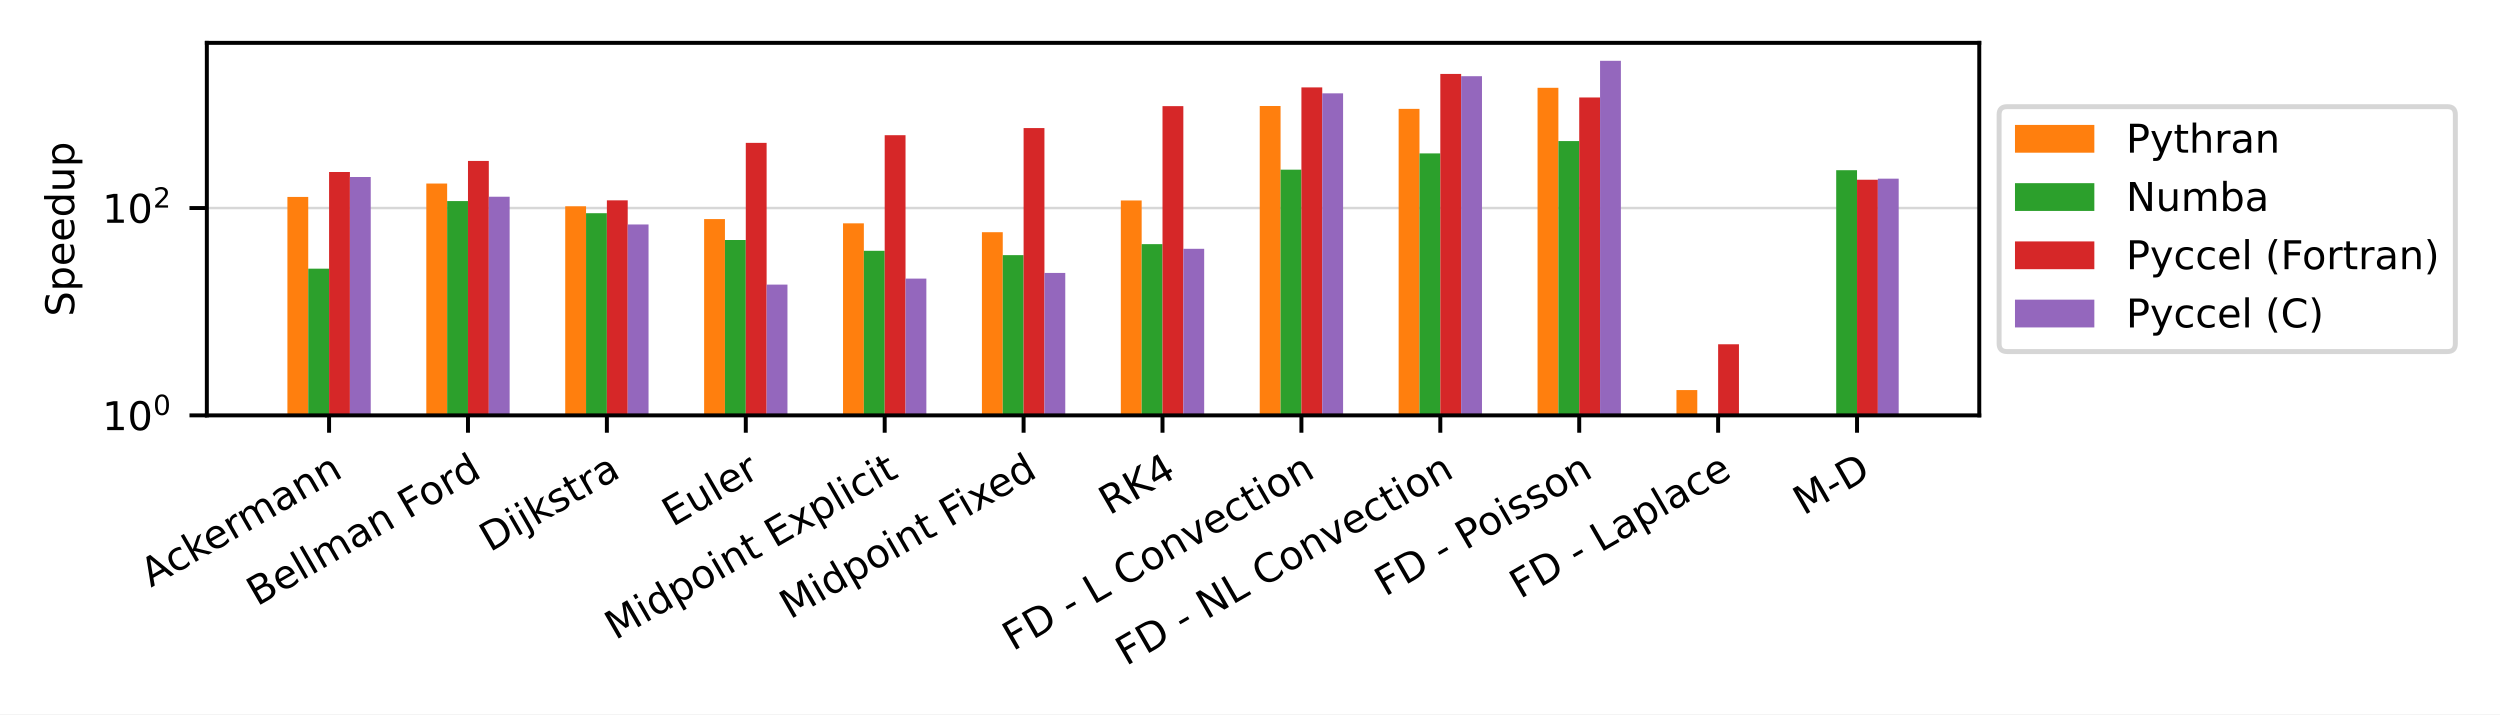
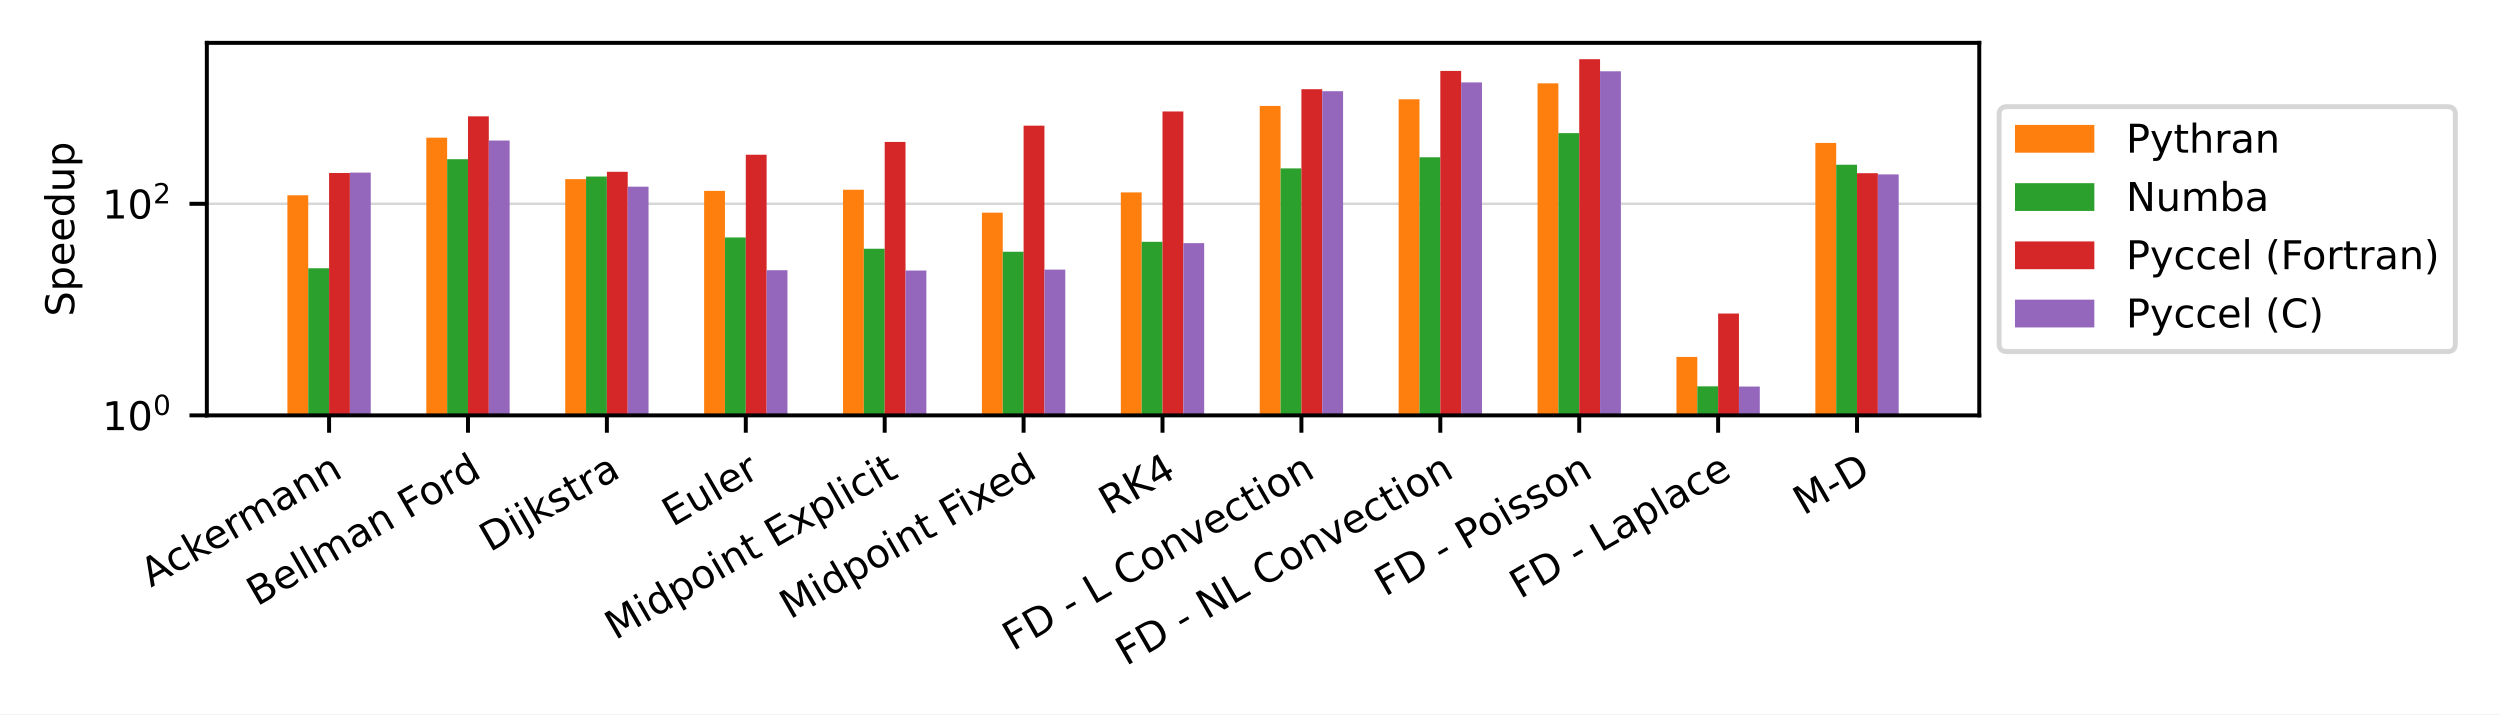
<svg xmlns="http://www.w3.org/2000/svg" xmlns:xlink="http://www.w3.org/1999/xlink" width="504pt" height="144pt" viewBox="0 0 504 144" version="1.1">
  <defs>
    <style type="text/css">*{stroke-linejoin: round; stroke-linecap: butt}</style>
  </defs>
  <g id="figure_1">
    <g id="patch_1">
      <path d="M 0 144  L 504 144  L 504 0  L 0 0  z " style="fill: #ffffff" />
    </g>
    <g id="axes_1">
      <g id="patch_2">
        <path d="M 41.698 83.74  L 399.02 83.74  L 399.02 8.64  L 41.698 8.64  z " style="fill: #ffffff" />
      </g>
      <g id="matplotlib.axis_1">
        <g id="xtick_1">
          <g id="line2d_1">
            <defs>
-               <path id="m292b266449" d="M 0 0  L 0 3.5  " style="stroke: #000000; stroke-width: 0.8" />
+               <path id="m45ed182188" d="M 0 0  L 0 3.5  " style="stroke: #000000; stroke-width: 0.8" />
            </defs>
            <g>
-               <use xlink:href="#m292b266449" x="66.341" y="83.74" style="stroke: #000000; stroke-width: 0.8" />
+               <use xlink:href="#m45ed182188" x="66.341" y="83.74" style="stroke: #000000; stroke-width: 0.8" />
            </g>
          </g>
          <g id="text_1">
            <g transform="translate(30.42646 118.494)rotate(-30)scale(0.08 -0.08)">
              <defs>
                <path id="DejaVuSans-41" d="M 2188 4044  L 1331 1722  L 3047 1722  L 2188 4044  z M 1831 4666  L 2547 4666  L 4325 0  L 3669 0  L 3244 1197  L 1141 1197  L 716 0  L 50 0  L 1831 4666  z " transform="scale(0.015625)" />
                <path id="DejaVuSans-63" d="M 3122 3366  L 3122 2828  Q 2878 2963 2633 3030  Q 2388 3097 2138 3097  Q 1578 3097 1268 2742  Q 959 2388 959 1747  Q 959 1106 1268 751  Q 1578 397 2138 397  Q 2388 397 2633 464  Q 2878 531 3122 666  L 3122 134  Q 2881 22 2623 -34  Q 2366 -91 2075 -91  Q 1284 -91 818 406  Q 353 903 353 1747  Q 353 2603 823 3093  Q 1294 3584 2113 3584  Q 2378 3584 2631 3529  Q 2884 3475 3122 3366  z " transform="scale(0.015625)" />
                <path id="DejaVuSans-6b" d="M 581 4863  L 1159 4863  L 1159 1991  L 2875 3500  L 3609 3500  L 1753 1863  L 3688 0  L 2938 0  L 1159 1709  L 1159 0  L 581 0  L 581 4863  z " transform="scale(0.015625)" />
                <path id="DejaVuSans-65" d="M 3597 1894  L 3597 1613  L 953 1613  Q 991 1019 1311 708  Q 1631 397 2203 397  Q 2534 397 2845 478  Q 3156 559 3463 722  L 3463 178  Q 3153 47 2828 -22  Q 2503 -91 2169 -91  Q 1331 -91 842 396  Q 353 884 353 1716  Q 353 2575 817 3079  Q 1281 3584 2069 3584  Q 2775 3584 3186 3129  Q 3597 2675 3597 1894  z M 3022 2063  Q 3016 2534 2758 2815  Q 2500 3097 2075 3097  Q 1594 3097 1305 2825  Q 1016 2553 972 2059  L 3022 2063  z " transform="scale(0.015625)" />
                <path id="DejaVuSans-72" d="M 2631 2963  Q 2534 3019 2420 3045  Q 2306 3072 2169 3072  Q 1681 3072 1420 2755  Q 1159 2438 1159 1844  L 1159 0  L 581 0  L 581 3500  L 1159 3500  L 1159 2956  Q 1341 3275 1631 3429  Q 1922 3584 2338 3584  Q 2397 3584 2469 3576  Q 2541 3569 2628 3553  L 2631 2963  z " transform="scale(0.015625)" />
                <path id="DejaVuSans-6d" d="M 3328 2828  Q 3544 3216 3844 3400  Q 4144 3584 4550 3584  Q 5097 3584 5394 3201  Q 5691 2819 5691 2113  L 5691 0  L 5113 0  L 5113 2094  Q 5113 2597 4934 2840  Q 4756 3084 4391 3084  Q 3944 3084 3684 2787  Q 3425 2491 3425 1978  L 3425 0  L 2847 0  L 2847 2094  Q 2847 2600 2669 2842  Q 2491 3084 2119 3084  Q 1678 3084 1418 2786  Q 1159 2488 1159 1978  L 1159 0  L 581 0  L 581 3500  L 1159 3500  L 1159 2956  Q 1356 3278 1631 3431  Q 1906 3584 2284 3584  Q 2666 3584 2933 3390  Q 3200 3197 3328 2828  z " transform="scale(0.015625)" />
                <path id="DejaVuSans-61" d="M 2194 1759  Q 1497 1759 1228 1600  Q 959 1441 959 1056  Q 959 750 1161 570  Q 1363 391 1709 391  Q 2188 391 2477 730  Q 2766 1069 2766 1631  L 2766 1759  L 2194 1759  z M 3341 1997  L 3341 0  L 2766 0  L 2766 531  Q 2569 213 2275 61  Q 1981 -91 1556 -91  Q 1019 -91 701 211  Q 384 513 384 1019  Q 384 1609 779 1909  Q 1175 2209 1959 2209  L 2766 2209  L 2766 2266  Q 2766 2663 2505 2880  Q 2244 3097 1772 3097  Q 1472 3097 1187 3025  Q 903 2953 641 2809  L 641 3341  Q 956 3463 1253 3523  Q 1550 3584 1831 3584  Q 2591 3584 2966 3190  Q 3341 2797 3341 1997  z " transform="scale(0.015625)" />
                <path id="DejaVuSans-6e" d="M 3513 2113  L 3513 0  L 2938 0  L 2938 2094  Q 2938 2591 2744 2837  Q 2550 3084 2163 3084  Q 1697 3084 1428 2787  Q 1159 2491 1159 1978  L 1159 0  L 581 0  L 581 3500  L 1159 3500  L 1159 2956  Q 1366 3272 1645 3428  Q 1925 3584 2291 3584  Q 2894 3584 3203 3211  Q 3513 2838 3513 2113  z " transform="scale(0.015625)" />
              </defs>
              <use xlink:href="#DejaVuSans-41" />
              <use xlink:href="#DejaVuSans-63" x="66.658" />
              <use xlink:href="#DejaVuSans-6b" x="121.639" />
              <use xlink:href="#DejaVuSans-65" x="175.924" />
              <use xlink:href="#DejaVuSans-72" x="237.447" />
              <use xlink:href="#DejaVuSans-6d" x="276.811" />
              <use xlink:href="#DejaVuSans-61" x="374.223" />
              <use xlink:href="#DejaVuSans-6e" x="435.502" />
              <use xlink:href="#DejaVuSans-6e" x="498.881" />
            </g>
          </g>
        </g>
        <g id="xtick_2">
          <g id="line2d_2">
            <g>
-               <use xlink:href="#m292b266449" x="94.344" y="83.74" style="stroke: #000000; stroke-width: 0.8" />
+               <use xlink:href="#m45ed182188" x="94.344" y="83.74" style="stroke: #000000; stroke-width: 0.8" />
            </g>
          </g>
          <g id="text_2">
            <g transform="translate(51.8328 122.3027)rotate(-30)scale(0.08 -0.08)">
              <defs>
                <path id="DejaVuSans-42" d="M 1259 2228  L 1259 519  L 2272 519  Q 2781 519 3026 730  Q 3272 941 3272 1375  Q 3272 1813 3026 2020  Q 2781 2228 2272 2228  L 1259 2228  z M 1259 4147  L 1259 2741  L 2194 2741  Q 2656 2741 2882 2914  Q 3109 3088 3109 3444  Q 3109 3797 2882 3972  Q 2656 4147 2194 4147  L 1259 4147  z M 628 4666  L 2241 4666  Q 2963 4666 3353 4366  Q 3744 4066 3744 3513  Q 3744 3084 3544 2831  Q 3344 2578 2956 2516  Q 3422 2416 3680 2098  Q 3938 1781 3938 1306  Q 3938 681 3513 340  Q 3088 0 2303 0  L 628 0  L 628 4666  z " transform="scale(0.015625)" />
                <path id="DejaVuSans-6c" d="M 603 4863  L 1178 4863  L 1178 0  L 603 0  L 603 4863  z " transform="scale(0.015625)" />
                <path id="DejaVuSans-20" transform="scale(0.015625)" />
                <path id="DejaVuSans-46" d="M 628 4666  L 3309 4666  L 3309 4134  L 1259 4134  L 1259 2759  L 3109 2759  L 3109 2228  L 1259 2228  L 1259 0  L 628 0  L 628 4666  z " transform="scale(0.015625)" />
                <path id="DejaVuSans-6f" d="M 1959 3097  Q 1497 3097 1228 2736  Q 959 2375 959 1747  Q 959 1119 1226 758  Q 1494 397 1959 397  Q 2419 397 2687 759  Q 2956 1122 2956 1747  Q 2956 2369 2687 2733  Q 2419 3097 1959 3097  z M 1959 3584  Q 2709 3584 3137 3096  Q 3566 2609 3566 1747  Q 3566 888 3137 398  Q 2709 -91 1959 -91  Q 1206 -91 779 398  Q 353 888 353 1747  Q 353 2609 779 3096  Q 1206 3584 1959 3584  z " transform="scale(0.015625)" />
                <path id="DejaVuSans-64" d="M 2906 2969  L 2906 4863  L 3481 4863  L 3481 0  L 2906 0  L 2906 525  Q 2725 213 2448 61  Q 2172 -91 1784 -91  Q 1150 -91 751 415  Q 353 922 353 1747  Q 353 2572 751 3078  Q 1150 3584 1784 3584  Q 2172 3584 2448 3432  Q 2725 3281 2906 2969  z M 947 1747  Q 947 1113 1208 752  Q 1469 391 1925 391  Q 2381 391 2643 752  Q 2906 1113 2906 1747  Q 2906 2381 2643 2742  Q 2381 3103 1925 3103  Q 1469 3103 1208 2742  Q 947 2381 947 1747  z " transform="scale(0.015625)" />
              </defs>
              <use xlink:href="#DejaVuSans-42" />
              <use xlink:href="#DejaVuSans-65" x="68.604" />
              <use xlink:href="#DejaVuSans-6c" x="130.127" />
              <use xlink:href="#DejaVuSans-6c" x="157.91" />
              <use xlink:href="#DejaVuSans-6d" x="185.693" />
              <use xlink:href="#DejaVuSans-61" x="283.105" />
              <use xlink:href="#DejaVuSans-6e" x="344.385" />
              <use xlink:href="#DejaVuSans-20" x="407.764" />
              <use xlink:href="#DejaVuSans-46" x="439.551" />
              <use xlink:href="#DejaVuSans-6f" x="493.445" />
              <use xlink:href="#DejaVuSans-72" x="554.627" />
              <use xlink:href="#DejaVuSans-64" x="593.99" />
            </g>
          </g>
        </g>
        <g id="xtick_3">
          <g id="line2d_3">
            <g>
-               <use xlink:href="#m292b266449" x="122.347" y="83.74" style="stroke: #000000; stroke-width: 0.8" />
+               <use xlink:href="#m45ed182188" x="122.347" y="83.74" style="stroke: #000000; stroke-width: 0.8" />
            </g>
          </g>
          <g id="text_3">
            <g transform="translate(98.77174 111.3702)rotate(-30)scale(0.08 -0.08)">
              <defs>
                <path id="DejaVuSans-44" d="M 1259 4147  L 1259 519  L 2022 519  Q 2988 519 3436 956  Q 3884 1394 3884 2338  Q 3884 3275 3436 3711  Q 2988 4147 2022 4147  L 1259 4147  z M 628 4666  L 1925 4666  Q 3281 4666 3915 4102  Q 4550 3538 4550 2338  Q 4550 1131 3912 565  Q 3275 0 1925 0  L 628 0  L 628 4666  z " transform="scale(0.015625)" />
                <path id="DejaVuSans-69" d="M 603 3500  L 1178 3500  L 1178 0  L 603 0  L 603 3500  z M 603 4863  L 1178 4863  L 1178 4134  L 603 4134  L 603 4863  z " transform="scale(0.015625)" />
                <path id="DejaVuSans-6a" d="M 603 3500  L 1178 3500  L 1178 -63  Q 1178 -731 923 -1031  Q 669 -1331 103 -1331  L -116 -1331  L -116 -844  L 38 -844  Q 366 -844 484 -692  Q 603 -541 603 -63  L 603 3500  z M 603 4863  L 1178 4863  L 1178 4134  L 603 4134  L 603 4863  z " transform="scale(0.015625)" />
                <path id="DejaVuSans-73" d="M 2834 3397  L 2834 2853  Q 2591 2978 2328 3040  Q 2066 3103 1784 3103  Q 1356 3103 1142 2972  Q 928 2841 928 2578  Q 928 2378 1081 2264  Q 1234 2150 1697 2047  L 1894 2003  Q 2506 1872 2764 1633  Q 3022 1394 3022 966  Q 3022 478 2636 193  Q 2250 -91 1575 -91  Q 1294 -91 989 -36  Q 684 19 347 128  L 347 722  Q 666 556 975 473  Q 1284 391 1588 391  Q 1994 391 2212 530  Q 2431 669 2431 922  Q 2431 1156 2273 1281  Q 2116 1406 1581 1522  L 1381 1569  Q 847 1681 609 1914  Q 372 2147 372 2553  Q 372 3047 722 3315  Q 1072 3584 1716 3584  Q 2034 3584 2315 3537  Q 2597 3491 2834 3397  z " transform="scale(0.015625)" />
                <path id="DejaVuSans-74" d="M 1172 4494  L 1172 3500  L 2356 3500  L 2356 3053  L 1172 3053  L 1172 1153  Q 1172 725 1289 603  Q 1406 481 1766 481  L 2356 481  L 2356 0  L 1766 0  Q 1100 0 847 248  Q 594 497 594 1153  L 594 3053  L 172 3053  L 172 3500  L 594 3500  L 594 4494  L 1172 4494  z " transform="scale(0.015625)" />
              </defs>
              <use xlink:href="#DejaVuSans-44" />
              <use xlink:href="#DejaVuSans-69" x="77.002" />
              <use xlink:href="#DejaVuSans-6a" x="104.785" />
              <use xlink:href="#DejaVuSans-6b" x="132.568" />
              <use xlink:href="#DejaVuSans-73" x="190.479" />
              <use xlink:href="#DejaVuSans-74" x="242.578" />
              <use xlink:href="#DejaVuSans-72" x="281.787" />
              <use xlink:href="#DejaVuSans-61" x="322.9" />
            </g>
          </g>
        </g>
        <g id="xtick_4">
          <g id="line2d_4">
            <g>
-               <use xlink:href="#m292b266449" x="150.351" y="83.74" style="stroke: #000000; stroke-width: 0.8" />
+               <use xlink:href="#m45ed182188" x="150.351" y="83.74" style="stroke: #000000; stroke-width: 0.8" />
            </g>
          </g>
          <g id="text_4">
            <g transform="translate(135.5858 106.2833)rotate(-30)scale(0.08 -0.08)">
              <defs>
                <path id="DejaVuSans-45" d="M 628 4666  L 3578 4666  L 3578 4134  L 1259 4134  L 1259 2753  L 3481 2753  L 3481 2222  L 1259 2222  L 1259 531  L 3634 531  L 3634 0  L 628 0  L 628 4666  z " transform="scale(0.015625)" />
                <path id="DejaVuSans-75" d="M 544 1381  L 544 3500  L 1119 3500  L 1119 1403  Q 1119 906 1312 657  Q 1506 409 1894 409  Q 2359 409 2629 706  Q 2900 1003 2900 1516  L 2900 3500  L 3475 3500  L 3475 0  L 2900 0  L 2900 538  Q 2691 219 2414 64  Q 2138 -91 1772 -91  Q 1169 -91 856 284  Q 544 659 544 1381  z M 1991 3584  L 1991 3584  z " transform="scale(0.015625)" />
              </defs>
              <use xlink:href="#DejaVuSans-45" />
              <use xlink:href="#DejaVuSans-75" x="63.184" />
              <use xlink:href="#DejaVuSans-6c" x="126.562" />
              <use xlink:href="#DejaVuSans-65" x="154.346" />
              <use xlink:href="#DejaVuSans-72" x="215.869" />
            </g>
          </g>
        </g>
        <g id="xtick_5">
          <g id="line2d_5">
            <g>
-               <use xlink:href="#m292b266449" x="178.354" y="83.74" style="stroke: #000000; stroke-width: 0.8" />
+               <use xlink:href="#m45ed182188" x="178.354" y="83.74" style="stroke: #000000; stroke-width: 0.8" />
            </g>
          </g>
          <g id="text_5">
            <g transform="translate(124.0452 129.114)rotate(-30)scale(0.08 -0.08)">
              <defs>
                <path id="DejaVuSans-4d" d="M 628 4666  L 1569 4666  L 2759 1491  L 3956 4666  L 4897 4666  L 4897 0  L 4281 0  L 4281 4097  L 3078 897  L 2444 897  L 1241 4097  L 1241 0  L 628 0  L 628 4666  z " transform="scale(0.015625)" />
                <path id="DejaVuSans-70" d="M 1159 525  L 1159 -1331  L 581 -1331  L 581 3500  L 1159 3500  L 1159 2969  Q 1341 3281 1617 3432  Q 1894 3584 2278 3584  Q 2916 3584 3314 3078  Q 3713 2572 3713 1747  Q 3713 922 3314 415  Q 2916 -91 2278 -91  Q 1894 -91 1617 61  Q 1341 213 1159 525  z M 3116 1747  Q 3116 2381 2855 2742  Q 2594 3103 2138 3103  Q 1681 3103 1420 2742  Q 1159 2381 1159 1747  Q 1159 1113 1420 752  Q 1681 391 2138 391  Q 2594 391 2855 752  Q 3116 1113 3116 1747  z " transform="scale(0.015625)" />
                <path id="DejaVuSans-78" d="M 3513 3500  L 2247 1797  L 3578 0  L 2900 0  L 1881 1375  L 863 0  L 184 0  L 1544 1831  L 300 3500  L 978 3500  L 1906 2253  L 2834 3500  L 3513 3500  z " transform="scale(0.015625)" />
              </defs>
              <use xlink:href="#DejaVuSans-4d" />
              <use xlink:href="#DejaVuSans-69" x="86.279" />
              <use xlink:href="#DejaVuSans-64" x="114.062" />
              <use xlink:href="#DejaVuSans-70" x="177.539" />
              <use xlink:href="#DejaVuSans-6f" x="241.016" />
              <use xlink:href="#DejaVuSans-69" x="302.197" />
              <use xlink:href="#DejaVuSans-6e" x="329.98" />
              <use xlink:href="#DejaVuSans-74" x="393.359" />
              <use xlink:href="#DejaVuSans-20" x="432.568" />
              <use xlink:href="#DejaVuSans-45" x="464.355" />
              <use xlink:href="#DejaVuSans-78" x="527.539" />
              <use xlink:href="#DejaVuSans-70" x="586.719" />
              <use xlink:href="#DejaVuSans-6c" x="650.195" />
              <use xlink:href="#DejaVuSans-69" x="677.979" />
              <use xlink:href="#DejaVuSans-63" x="705.762" />
              <use xlink:href="#DejaVuSans-69" x="760.742" />
              <use xlink:href="#DejaVuSans-74" x="788.525" />
            </g>
          </g>
        </g>
        <g id="xtick_6">
          <g id="line2d_6">
            <g>
-               <use xlink:href="#m292b266449" x="206.357" y="83.74" style="stroke: #000000; stroke-width: 0.8" />
+               <use xlink:href="#m45ed182188" x="206.357" y="83.74" style="stroke: #000000; stroke-width: 0.8" />
            </g>
          </g>
          <g id="text_6">
            <g transform="translate(159.2723 124.9433)rotate(-30)scale(0.08 -0.08)">
              <use xlink:href="#DejaVuSans-4d" />
              <use xlink:href="#DejaVuSans-69" x="86.279" />
              <use xlink:href="#DejaVuSans-64" x="114.062" />
              <use xlink:href="#DejaVuSans-70" x="177.539" />
              <use xlink:href="#DejaVuSans-6f" x="241.016" />
              <use xlink:href="#DejaVuSans-69" x="302.197" />
              <use xlink:href="#DejaVuSans-6e" x="329.98" />
              <use xlink:href="#DejaVuSans-74" x="393.359" />
              <use xlink:href="#DejaVuSans-20" x="432.568" />
              <use xlink:href="#DejaVuSans-46" x="464.355" />
              <use xlink:href="#DejaVuSans-69" x="514.625" />
              <use xlink:href="#DejaVuSans-78" x="542.408" />
              <use xlink:href="#DejaVuSans-65" x="598.463" />
              <use xlink:href="#DejaVuSans-64" x="659.986" />
            </g>
          </g>
        </g>
        <g id="xtick_7">
          <g id="line2d_7">
            <g>
-               <use xlink:href="#m292b266449" x="234.361" y="83.74" style="stroke: #000000; stroke-width: 0.8" />
+               <use xlink:href="#m45ed182188" x="234.361" y="83.74" style="stroke: #000000; stroke-width: 0.8" />
            </g>
          </g>
          <g id="text_7">
            <g transform="translate(223.6346 103.9515)rotate(-30)scale(0.08 -0.08)">
              <defs>
                <path id="DejaVuSans-52" d="M 2841 2188  Q 3044 2119 3236 1894  Q 3428 1669 3622 1275  L 4263 0  L 3584 0  L 2988 1197  Q 2756 1666 2539 1819  Q 2322 1972 1947 1972  L 1259 1972  L 1259 0  L 628 0  L 628 4666  L 2053 4666  Q 2853 4666 3247 4331  Q 3641 3997 3641 3322  Q 3641 2881 3436 2590  Q 3231 2300 2841 2188  z M 1259 4147  L 1259 2491  L 2053 2491  Q 2509 2491 2742 2702  Q 2975 2913 2975 3322  Q 2975 3731 2742 3939  Q 2509 4147 2053 4147  L 1259 4147  z " transform="scale(0.015625)" />
                <path id="DejaVuSans-4b" d="M 628 4666  L 1259 4666  L 1259 2694  L 3353 4666  L 4166 4666  L 1850 2491  L 4331 0  L 3500 0  L 1259 2247  L 1259 0  L 628 0  L 628 4666  z " transform="scale(0.015625)" />
                <path id="DejaVuSans-34" d="M 2419 4116  L 825 1625  L 2419 1625  L 2419 4116  z M 2253 4666  L 3047 4666  L 3047 1625  L 3713 1625  L 3713 1100  L 3047 1100  L 3047 0  L 2419 0  L 2419 1100  L 313 1100  L 313 1709  L 2253 4666  z " transform="scale(0.015625)" />
              </defs>
              <use xlink:href="#DejaVuSans-52" />
              <use xlink:href="#DejaVuSans-4b" x="69.482" />
              <use xlink:href="#DejaVuSans-34" x="135.059" />
            </g>
          </g>
        </g>
        <g id="xtick_8">
          <g id="line2d_8">
            <g>
-               <use xlink:href="#m292b266449" x="262.364" y="83.74" style="stroke: #000000; stroke-width: 0.8" />
+               <use xlink:href="#m45ed182188" x="262.364" y="83.74" style="stroke: #000000; stroke-width: 0.8" />
            </g>
          </g>
          <g id="text_8">
            <g transform="translate(204.2067 131.3358)rotate(-30)scale(0.08 -0.08)">
              <defs>
                <path id="DejaVuSans-2d" d="M 313 2009  L 1997 2009  L 1997 1497  L 313 1497  L 313 2009  z " transform="scale(0.015625)" />
                <path id="DejaVuSans-4c" d="M 628 4666  L 1259 4666  L 1259 531  L 3531 531  L 3531 0  L 628 0  L 628 4666  z " transform="scale(0.015625)" />
                <path id="DejaVuSans-43" d="M 4122 4306  L 4122 3641  Q 3803 3938 3442 4084  Q 3081 4231 2675 4231  Q 1875 4231 1450 3742  Q 1025 3253 1025 2328  Q 1025 1406 1450 917  Q 1875 428 2675 428  Q 3081 428 3442 575  Q 3803 722 4122 1019  L 4122 359  Q 3791 134 3420 21  Q 3050 -91 2638 -91  Q 1578 -91 968 557  Q 359 1206 359 2328  Q 359 3453 968 4101  Q 1578 4750 2638 4750  Q 3056 4750 3426 4639  Q 3797 4528 4122 4306  z " transform="scale(0.015625)" />
                <path id="DejaVuSans-76" d="M 191 3500  L 800 3500  L 1894 563  L 2988 3500  L 3597 3500  L 2284 0  L 1503 0  L 191 3500  z " transform="scale(0.015625)" />
              </defs>
              <use xlink:href="#DejaVuSans-46" />
              <use xlink:href="#DejaVuSans-44" x="57.52" />
              <use xlink:href="#DejaVuSans-20" x="134.521" />
              <use xlink:href="#DejaVuSans-2d" x="166.309" />
              <use xlink:href="#DejaVuSans-20" x="202.393" />
              <use xlink:href="#DejaVuSans-4c" x="234.18" />
              <use xlink:href="#DejaVuSans-20" x="289.893" />
              <use xlink:href="#DejaVuSans-43" x="321.68" />
              <use xlink:href="#DejaVuSans-6f" x="391.504" />
              <use xlink:href="#DejaVuSans-6e" x="452.686" />
              <use xlink:href="#DejaVuSans-76" x="516.064" />
              <use xlink:href="#DejaVuSans-65" x="575.244" />
              <use xlink:href="#DejaVuSans-63" x="636.768" />
              <use xlink:href="#DejaVuSans-74" x="691.748" />
              <use xlink:href="#DejaVuSans-69" x="730.957" />
              <use xlink:href="#DejaVuSans-6f" x="758.74" />
              <use xlink:href="#DejaVuSans-6e" x="819.922" />
            </g>
          </g>
        </g>
        <g id="xtick_9">
          <g id="line2d_9">
            <g>
-               <use xlink:href="#m292b266449" x="290.367" y="83.74" style="stroke: #000000; stroke-width: 0.8" />
+               <use xlink:href="#m45ed182188" x="290.367" y="83.74" style="stroke: #000000; stroke-width: 0.8" />
            </g>
          </g>
          <g id="text_9">
            <g transform="translate(227.0268 134.3283)rotate(-30)scale(0.08 -0.08)">
              <defs>
                <path id="DejaVuSans-4e" d="M 628 4666  L 1478 4666  L 3547 763  L 3547 4666  L 4159 4666  L 4159 0  L 3309 0  L 1241 3903  L 1241 0  L 628 0  L 628 4666  z " transform="scale(0.015625)" />
              </defs>
              <use xlink:href="#DejaVuSans-46" />
              <use xlink:href="#DejaVuSans-44" x="57.52" />
              <use xlink:href="#DejaVuSans-20" x="134.521" />
              <use xlink:href="#DejaVuSans-2d" x="166.309" />
              <use xlink:href="#DejaVuSans-20" x="202.393" />
              <use xlink:href="#DejaVuSans-4e" x="234.18" />
              <use xlink:href="#DejaVuSans-4c" x="308.984" />
              <use xlink:href="#DejaVuSans-20" x="364.697" />
              <use xlink:href="#DejaVuSans-43" x="396.484" />
              <use xlink:href="#DejaVuSans-6f" x="466.309" />
              <use xlink:href="#DejaVuSans-6e" x="527.49" />
              <use xlink:href="#DejaVuSans-76" x="590.869" />
              <use xlink:href="#DejaVuSans-65" x="650.049" />
              <use xlink:href="#DejaVuSans-63" x="711.572" />
              <use xlink:href="#DejaVuSans-74" x="766.553" />
              <use xlink:href="#DejaVuSans-69" x="805.762" />
              <use xlink:href="#DejaVuSans-6f" x="833.545" />
              <use xlink:href="#DejaVuSans-6e" x="894.727" />
            </g>
          </g>
        </g>
        <g id="xtick_10">
          <g id="line2d_10">
            <g>
-               <use xlink:href="#m292b266449" x="318.371" y="83.74" style="stroke: #000000; stroke-width: 0.8" />
+               <use xlink:href="#m45ed182188" x="318.371" y="83.74" style="stroke: #000000; stroke-width: 0.8" />
            </g>
          </g>
          <g id="text_10">
            <g transform="translate(279.2485 120.3458)rotate(-30)scale(0.08 -0.08)">
              <defs>
                <path id="DejaVuSans-50" d="M 1259 4147  L 1259 2394  L 2053 2394  Q 2494 2394 2734 2622  Q 2975 2850 2975 3272  Q 2975 3691 2734 3919  Q 2494 4147 2053 4147  L 1259 4147  z M 628 4666  L 2053 4666  Q 2838 4666 3239 4311  Q 3641 3956 3641 3272  Q 3641 2581 3239 2228  Q 2838 1875 2053 1875  L 1259 1875  L 1259 0  L 628 0  L 628 4666  z " transform="scale(0.015625)" />
              </defs>
              <use xlink:href="#DejaVuSans-46" />
              <use xlink:href="#DejaVuSans-44" x="57.52" />
              <use xlink:href="#DejaVuSans-20" x="134.521" />
              <use xlink:href="#DejaVuSans-2d" x="166.309" />
              <use xlink:href="#DejaVuSans-20" x="202.393" />
              <use xlink:href="#DejaVuSans-50" x="234.18" />
              <use xlink:href="#DejaVuSans-6f" x="290.857" />
              <use xlink:href="#DejaVuSans-69" x="352.039" />
              <use xlink:href="#DejaVuSans-73" x="379.822" />
              <use xlink:href="#DejaVuSans-73" x="431.922" />
              <use xlink:href="#DejaVuSans-6f" x="484.021" />
              <use xlink:href="#DejaVuSans-6e" x="545.203" />
            </g>
          </g>
        </g>
        <g id="xtick_11">
          <g id="line2d_11">
            <g>
-               <use xlink:href="#m292b266449" x="346.374" y="83.74" style="stroke: #000000; stroke-width: 0.8" />
+               <use xlink:href="#m45ed182188" x="346.374" y="83.74" style="stroke: #000000; stroke-width: 0.8" />
            </g>
          </g>
          <g id="text_11">
            <g transform="translate(306.4432 120.8127)rotate(-30)scale(0.08 -0.08)">
              <use xlink:href="#DejaVuSans-46" />
              <use xlink:href="#DejaVuSans-44" x="57.52" />
              <use xlink:href="#DejaVuSans-20" x="134.521" />
              <use xlink:href="#DejaVuSans-2d" x="166.309" />
              <use xlink:href="#DejaVuSans-20" x="202.393" />
              <use xlink:href="#DejaVuSans-4c" x="234.18" />
              <use xlink:href="#DejaVuSans-61" x="289.893" />
              <use xlink:href="#DejaVuSans-70" x="351.172" />
              <use xlink:href="#DejaVuSans-6c" x="414.648" />
              <use xlink:href="#DejaVuSans-61" x="442.432" />
              <use xlink:href="#DejaVuSans-63" x="503.711" />
              <use xlink:href="#DejaVuSans-65" x="558.691" />
            </g>
          </g>
        </g>
        <g id="xtick_12">
          <g id="line2d_12">
            <g>
-               <use xlink:href="#m292b266449" x="374.377" y="83.74" style="stroke: #000000; stroke-width: 0.8" />
+               <use xlink:href="#m45ed182188" x="374.377" y="83.74" style="stroke: #000000; stroke-width: 0.8" />
            </g>
          </g>
          <g id="text_12">
            <g transform="translate(363.6045 103.9783)rotate(-30)scale(0.08 -0.08)">
              <use xlink:href="#DejaVuSans-4d" />
              <use xlink:href="#DejaVuSans-2d" x="86.279" />
              <use xlink:href="#DejaVuSans-44" x="122.363" />
            </g>
          </g>
        </g>
      </g>
      <g id="matplotlib.axis_2">
        <g id="ytick_1">
          <g id="line2d_13">
-             <path d="M 41.698 83.74  L 399.02 83.74  " clip-path="url(#p55d0227f50)" style="fill: none; stroke: #b0b0b0; stroke-opacity: 0.5; stroke-width: 0.5; stroke-linecap: square" />
+             <path d="M 41.698 83.74  L 399.02 83.74  " clip-path="url(#pc0acddcaba)" style="fill: none; stroke: #b0b0b0; stroke-opacity: 0.5; stroke-width: 0.5; stroke-linecap: square" />
          </g>
          <g id="line2d_14">
            <defs>
-               <path id="m968da12442" d="M 0 0  L -3.5 0  " style="stroke: #000000; stroke-width: 0.8" />
+               <path id="m07674d466a" d="M 0 0  L -3.5 0  " style="stroke: #000000; stroke-width: 0.8" />
            </defs>
            <g>
-               <use xlink:href="#m968da12442" x="41.698" y="83.74" style="stroke: #000000; stroke-width: 0.8" />
+               <use xlink:href="#m07674d466a" x="41.698" y="83.74" style="stroke: #000000; stroke-width: 0.8" />
            </g>
          </g>
          <g id="text_13">
            <g transform="translate(20.61801 86.77899)scale(0.08 -0.08)">
              <defs>
                <path id="DejaVuSans-31" d="M 794 531  L 1825 531  L 1825 4091  L 703 3866  L 703 4441  L 1819 4666  L 2450 4666  L 2450 531  L 3481 531  L 3481 0  L 794 0  L 794 531  z " transform="scale(0.015625)" />
                <path id="DejaVuSans-30" d="M 2034 4250  Q 1547 4250 1301 3770  Q 1056 3291 1056 2328  Q 1056 1369 1301 889  Q 1547 409 2034 409  Q 2525 409 2770 889  Q 3016 1369 3016 2328  Q 3016 3291 2770 3770  Q 2525 4250 2034 4250  z M 2034 4750  Q 2819 4750 3233 4129  Q 3647 3509 3647 2328  Q 3647 1150 3233 529  Q 2819 -91 2034 -91  Q 1250 -91 836 529  Q 422 1150 422 2328  Q 422 3509 836 4129  Q 1250 4750 2034 4750  z " transform="scale(0.015625)" />
              </defs>
              <use xlink:href="#DejaVuSans-31" transform="translate(0 0.765625)" />
              <use xlink:href="#DejaVuSans-30" transform="translate(63.62305 0.765625)" />
              <use xlink:href="#DejaVuSans-30" transform="translate(128.2031 39.04688)scale(0.7)" />
            </g>
          </g>
        </g>
        <g id="ytick_2">
          <g id="line2d_15">
-             <path d="M 41.698 41.939  L 399.02 41.939  " clip-path="url(#p55d0227f50)" style="fill: none; stroke: #b0b0b0; stroke-opacity: 0.5; stroke-width: 0.5; stroke-linecap: square" />
+             <path d="M 41.698 41.085  L 399.02 41.085  " clip-path="url(#pc0acddcaba)" style="fill: none; stroke: #b0b0b0; stroke-opacity: 0.5; stroke-width: 0.5; stroke-linecap: square" />
          </g>
          <g id="line2d_16">
            <g>
-               <use xlink:href="#m968da12442" x="41.698" y="41.939" style="stroke: #000000; stroke-width: 0.8" />
+               <use xlink:href="#m07674d466a" x="41.698" y="41.085" style="stroke: #000000; stroke-width: 0.8" />
            </g>
          </g>
          <g id="text_14">
-             <g transform="translate(20.61801 44.97842)scale(0.08 -0.08)">
+             <g transform="translate(20.61801 44.12455)scale(0.08 -0.08)">
              <defs>
                <path id="DejaVuSans-32" d="M 1228 531  L 3431 531  L 3431 0  L 469 0  L 469 531  Q 828 903 1448 1529  Q 2069 2156 2228 2338  Q 2531 2678 2651 2914  Q 2772 3150 2772 3378  Q 2772 3750 2511 3984  Q 2250 4219 1831 4219  Q 1534 4219 1204 4116  Q 875 4013 500 3803  L 500 4441  Q 881 4594 1212 4672  Q 1544 4750 1819 4750  Q 2544 4750 2975 4387  Q 3406 4025 3406 3419  Q 3406 3131 3298 2873  Q 3191 2616 2906 2266  Q 2828 2175 2409 1742  Q 1991 1309 1228 531  z " transform="scale(0.015625)" />
              </defs>
              <use xlink:href="#DejaVuSans-31" transform="translate(0 0.765625)" />
              <use xlink:href="#DejaVuSans-30" transform="translate(63.62305 0.765625)" />
              <use xlink:href="#DejaVuSans-32" transform="translate(128.2031 39.04688)scale(0.7)" />
            </g>
          </g>
        </g>
        <g id="text_15">
          <g transform="translate(14.95426 63.80481)rotate(-90)scale(0.08 -0.08)">
            <defs>
              <path id="DejaVuSans-53" d="M 3425 4513  L 3425 3897  Q 3066 4069 2747 4153  Q 2428 4238 2131 4238  Q 1616 4238 1336 4038  Q 1056 3838 1056 3469  Q 1056 3159 1242 3001  Q 1428 2844 1947 2747  L 2328 2669  Q 3034 2534 3370 2195  Q 3706 1856 3706 1288  Q 3706 609 3251 259  Q 2797 -91 1919 -91  Q 1588 -91 1214 -16  Q 841 59 441 206  L 441 856  Q 825 641 1194 531  Q 1563 422 1919 422  Q 2459 422 2753 634  Q 3047 847 3047 1241  Q 3047 1584 2836 1778  Q 2625 1972 2144 2069  L 1759 2144  Q 1053 2284 737 2584  Q 422 2884 422 3419  Q 422 4038 858 4394  Q 1294 4750 2059 4750  Q 2388 4750 2728 4690  Q 3069 4631 3425 4513  z " transform="scale(0.015625)" />
            </defs>
            <use xlink:href="#DejaVuSans-53" />
            <use xlink:href="#DejaVuSans-70" x="63.477" />
            <use xlink:href="#DejaVuSans-65" x="126.953" />
            <use xlink:href="#DejaVuSans-65" x="188.477" />
            <use xlink:href="#DejaVuSans-64" x="250" />
            <use xlink:href="#DejaVuSans-75" x="313.477" />
            <use xlink:href="#DejaVuSans-70" x="376.855" />
          </g>
        </g>
      </g>
      <g id="patch_3">
-         <path d="M 57.94 20984.024  L 62.14 20984.024  L 62.14 39.698  L 57.94 39.698  z " clip-path="url(#p55d0227f50)" style="fill: #ff7f0e" />
+         <path d="M 57.94 21410.96  L 62.14 21410.96  L 62.14 39.369  L 57.94 39.369  z " clip-path="url(#pc0acddcaba)" style="fill: #ff7f0e" />
      </g>
      <g id="patch_4">
-         <path d="M 85.943 20984.024  L 90.144 20984.024  L 90.144 36.997  L 85.943 36.997  z " clip-path="url(#p55d0227f50)" style="fill: #ff7f0e" />
+         <path d="M 85.943 21410.96  L 90.144 21410.96  L 90.144 27.757  L 85.943 27.757  z " clip-path="url(#pc0acddcaba)" style="fill: #ff7f0e" />
      </g>
      <g id="patch_5">
-         <path d="M 113.947 20984.024  L 118.147 20984.024  L 118.147 41.582  L 113.947 41.582  z " clip-path="url(#p55d0227f50)" style="fill: #ff7f0e" />
+         <path d="M 113.947 21410.96  L 118.147 21410.96  L 118.147 36.11  L 113.947 36.11  z " clip-path="url(#pc0acddcaba)" style="fill: #ff7f0e" />
      </g>
      <g id="patch_6">
-         <path d="M 141.95 20984.024  L 146.15 20984.024  L 146.15 44.161  L 141.95 44.161  z " clip-path="url(#p55d0227f50)" style="fill: #ff7f0e" />
+         <path d="M 141.95 21410.96  L 146.15 21410.96  L 146.15 38.483  L 141.95 38.483  z " clip-path="url(#pc0acddcaba)" style="fill: #ff7f0e" />
      </g>
      <g id="patch_7">
-         <path d="M 169.953 20984.024  L 174.154 20984.024  L 174.154 45.025  L 169.953 45.025  z " clip-path="url(#p55d0227f50)" style="fill: #ff7f0e" />
+         <path d="M 169.953 21410.96  L 174.154 21410.96  L 174.154 38.254  L 169.953 38.254  z " clip-path="url(#pc0acddcaba)" style="fill: #ff7f0e" />
      </g>
      <g id="patch_8">
-         <path d="M 197.956 20984.024  L 202.157 20984.024  L 202.157 46.812  L 197.956 46.812  z " clip-path="url(#p55d0227f50)" style="fill: #ff7f0e" />
+         <path d="M 197.956 21410.96  L 202.157 21410.96  L 202.157 42.871  L 197.956 42.871  z " clip-path="url(#pc0acddcaba)" style="fill: #ff7f0e" />
      </g>
      <g id="patch_9">
-         <path d="M 225.96 20984.024  L 230.16 20984.024  L 230.16 40.42  L 225.96 40.42  z " clip-path="url(#p55d0227f50)" style="fill: #ff7f0e" />
+         <path d="M 225.96 21410.96  L 230.16 21410.96  L 230.16 38.786  L 225.96 38.786  z " clip-path="url(#pc0acddcaba)" style="fill: #ff7f0e" />
      </g>
      <g id="patch_10">
-         <path d="M 253.963 20984.024  L 258.163 20984.024  L 258.163 21.374  L 253.963 21.374  z " clip-path="url(#p55d0227f50)" style="fill: #ff7f0e" />
+         <path d="M 253.963 21410.96  L 258.163 21410.96  L 258.163 21.35  L 253.963 21.35  z " clip-path="url(#pc0acddcaba)" style="fill: #ff7f0e" />
      </g>
      <g id="patch_11">
-         <path d="M 281.966 20984.024  L 286.167 20984.024  L 286.167 21.952  L 281.966 21.952  z " clip-path="url(#p55d0227f50)" style="fill: #ff7f0e" />
+         <path d="M 281.966 21410.96  L 286.167 21410.96  L 286.167 20.008  L 281.966 20.008  z " clip-path="url(#pc0acddcaba)" style="fill: #ff7f0e" />
      </g>
      <g id="patch_12">
-         <path d="M 309.97 20984.024  L 314.17 20984.024  L 314.17 17.697  L 309.97 17.697  z " clip-path="url(#p55d0227f50)" style="fill: #ff7f0e" />
+         <path d="M 309.97 21410.96  L 314.17 21410.96  L 314.17 16.806  L 309.97 16.806  z " clip-path="url(#pc0acddcaba)" style="fill: #ff7f0e" />
      </g>
      <g id="patch_13">
-         <path d="M 337.973 20984.024  L 342.173 20984.024  L 342.173 78.644  L 337.973 78.644  z " clip-path="url(#p55d0227f50)" style="fill: #ff7f0e" />
+         <path d="M 337.973 21410.96  L 342.173 21410.96  L 342.173 71.957  L 337.973 71.957  z " clip-path="url(#pc0acddcaba)" style="fill: #ff7f0e" />
      </g>
      <g id="patch_14">
-         <path clip-path="url(#p55d0227f50)" style="fill: #ff7f0e" />
+         <path d="M 365.976 21410.96  L 370.177 21410.96  L 370.177 28.811  L 365.976 28.811  z " clip-path="url(#pc0acddcaba)" style="fill: #ff7f0e" />
      </g>
      <g id="patch_15">
-         <path d="M 62.14 20984.024  L 66.341 20984.024  L 66.341 54.17  L 62.14 54.17  z " clip-path="url(#p55d0227f50)" style="fill: #2ca02c" />
+         <path d="M 62.14 21410.96  L 66.341 21410.96  L 66.341 54.088  L 62.14 54.088  z " clip-path="url(#pc0acddcaba)" style="fill: #2ca02c" />
      </g>
      <g id="patch_16">
-         <path d="M 90.144 20984.024  L 94.344 20984.024  L 94.344 40.54  L 90.144 40.54  z " clip-path="url(#p55d0227f50)" style="fill: #2ca02c" />
+         <path d="M 90.144 21410.96  L 94.344 21410.96  L 94.344 32.1  L 90.144 32.1  z " clip-path="url(#pc0acddcaba)" style="fill: #2ca02c" />
      </g>
      <g id="patch_17">
-         <path d="M 118.147 20984.024  L 122.347 20984.024  L 122.347 42.978  L 118.147 42.978  z " clip-path="url(#p55d0227f50)" style="fill: #2ca02c" />
+         <path d="M 118.147 21410.96  L 122.347 21410.96  L 122.347 35.589  L 118.147 35.589  z " clip-path="url(#pc0acddcaba)" style="fill: #2ca02c" />
      </g>
      <g id="patch_18">
-         <path d="M 146.15 20984.024  L 150.351 20984.024  L 150.351 48.382  L 146.15 48.382  z " clip-path="url(#p55d0227f50)" style="fill: #2ca02c" />
+         <path d="M 146.15 21410.96  L 150.351 21410.96  L 150.351 47.871  L 146.15 47.871  z " clip-path="url(#pc0acddcaba)" style="fill: #2ca02c" />
      </g>
      <g id="patch_19">
-         <path d="M 174.154 20984.024  L 178.354 20984.024  L 178.354 50.566  L 174.154 50.566  z " clip-path="url(#p55d0227f50)" style="fill: #2ca02c" />
+         <path d="M 174.154 21410.96  L 178.354 21410.96  L 178.354 50.141  L 174.154 50.141  z " clip-path="url(#pc0acddcaba)" style="fill: #2ca02c" />
      </g>
      <g id="patch_20">
-         <path d="M 202.157 20984.024  L 206.357 20984.024  L 206.357 51.431  L 202.157 51.431  z " clip-path="url(#p55d0227f50)" style="fill: #2ca02c" />
+         <path d="M 202.157 21410.96  L 206.357 21410.96  L 206.357 50.755  L 202.157 50.755  z " clip-path="url(#pc0acddcaba)" style="fill: #2ca02c" />
      </g>
      <g id="patch_21">
-         <path d="M 230.16 20984.024  L 234.361 20984.024  L 234.361 49.216  L 230.16 49.216  z " clip-path="url(#p55d0227f50)" style="fill: #2ca02c" />
+         <path d="M 230.16 21410.96  L 234.361 21410.96  L 234.361 48.742  L 230.16 48.742  z " clip-path="url(#pc0acddcaba)" style="fill: #2ca02c" />
      </g>
      <g id="patch_22">
-         <path d="M 258.163 20984.024  L 262.364 20984.024  L 262.364 34.21  L 258.163 34.21  z " clip-path="url(#p55d0227f50)" style="fill: #2ca02c" />
+         <path d="M 258.163 21410.96  L 262.364 21410.96  L 262.364 33.943  L 258.163 33.943  z " clip-path="url(#pc0acddcaba)" style="fill: #2ca02c" />
      </g>
      <g id="patch_23">
-         <path d="M 286.167 20984.024  L 290.367 20984.024  L 290.367 30.921  L 286.167 30.921  z " clip-path="url(#p55d0227f50)" style="fill: #2ca02c" />
+         <path d="M 286.167 21410.96  L 290.367 21410.96  L 290.367 31.7  L 286.167 31.7  z " clip-path="url(#pc0acddcaba)" style="fill: #2ca02c" />
      </g>
      <g id="patch_24">
-         <path d="M 314.17 20984.024  L 318.371 20984.024  L 318.371 28.44  L 314.17 28.44  z " clip-path="url(#p55d0227f50)" style="fill: #2ca02c" />
+         <path d="M 314.17 21410.96  L 318.371 21410.96  L 318.371 26.846  L 314.17 26.846  z " clip-path="url(#pc0acddcaba)" style="fill: #2ca02c" />
      </g>
      <g id="patch_25">
-         <path d="M 342.173 20984.024  L 346.374 20984.024  L 346.374 84.579  L 342.173 84.579  z " clip-path="url(#p55d0227f50)" style="fill: #2ca02c" />
+         <path d="M 342.173 21410.96  L 346.374 21410.96  L 346.374 77.88  L 342.173 77.88  z " clip-path="url(#pc0acddcaba)" style="fill: #2ca02c" />
      </g>
      <g id="patch_26">
-         <path d="M 370.177 20984.024  L 374.377 20984.024  L 374.377 34.312  L 370.177 34.312  z " clip-path="url(#p55d0227f50)" style="fill: #2ca02c" />
+         <path d="M 370.177 21410.96  L 374.377 21410.96  L 374.377 33.204  L 370.177 33.204  z " clip-path="url(#pc0acddcaba)" style="fill: #2ca02c" />
      </g>
      <g id="patch_27">
-         <path d="M 66.341 20984.024  L 70.541 20984.024  L 70.541 34.675  L 66.341 34.675  z " clip-path="url(#p55d0227f50)" style="fill: #d62728" />
+         <path d="M 66.341 21410.96  L 70.541 21410.96  L 70.541 34.875  L 66.341 34.875  z " clip-path="url(#pc0acddcaba)" style="fill: #d62728" />
      </g>
      <g id="patch_28">
-         <path d="M 94.344 20984.024  L 98.545 20984.024  L 98.545 32.444  L 94.344 32.444  z " clip-path="url(#p55d0227f50)" style="fill: #d62728" />
+         <path d="M 94.344 21410.96  L 98.545 21410.96  L 98.545 23.458  L 94.344 23.458  z " clip-path="url(#pc0acddcaba)" style="fill: #d62728" />
      </g>
      <g id="patch_29">
-         <path d="M 122.347 20984.024  L 126.548 20984.024  L 126.548 40.389  L 122.347 40.389  z " clip-path="url(#p55d0227f50)" style="fill: #d62728" />
+         <path d="M 122.347 21410.96  L 126.548 21410.96  L 126.548 34.641  L 122.347 34.641  z " clip-path="url(#pc0acddcaba)" style="fill: #d62728" />
      </g>
      <g id="patch_30">
-         <path d="M 150.351 20984.024  L 154.551 20984.024  L 154.551 28.806  L 150.351 28.806  z " clip-path="url(#p55d0227f50)" style="fill: #d62728" />
+         <path d="M 150.351 21410.96  L 154.551 21410.96  L 154.551 31.2  L 150.351 31.2  z " clip-path="url(#pc0acddcaba)" style="fill: #d62728" />
      </g>
      <g id="patch_31">
-         <path d="M 178.354 20984.024  L 182.555 20984.024  L 182.555 27.255  L 178.354 27.255  z " clip-path="url(#p55d0227f50)" style="fill: #d62728" />
+         <path d="M 178.354 21410.96  L 182.555 21410.96  L 182.555 28.608  L 178.354 28.608  z " clip-path="url(#pc0acddcaba)" style="fill: #d62728" />
      </g>
      <g id="patch_32">
-         <path d="M 206.357 20984.024  L 210.558 20984.024  L 210.558 25.824  L 206.357 25.824  z " clip-path="url(#p55d0227f50)" style="fill: #d62728" />
+         <path d="M 206.357 21410.96  L 210.558 21410.96  L 210.558 25.341  L 206.357 25.341  z " clip-path="url(#pc0acddcaba)" style="fill: #d62728" />
      </g>
      <g id="patch_33">
-         <path d="M 234.361 20984.024  L 238.561 20984.024  L 238.561 21.39  L 234.361 21.39  z " clip-path="url(#p55d0227f50)" style="fill: #d62728" />
+         <path d="M 234.361 21410.96  L 238.561 21410.96  L 238.561 22.473  L 234.361 22.473  z " clip-path="url(#pc0acddcaba)" style="fill: #d62728" />
      </g>
      <g id="patch_34">
-         <path d="M 262.364 20984.024  L 266.564 20984.024  L 266.564 17.62  L 262.364 17.62  z " clip-path="url(#p55d0227f50)" style="fill: #d62728" />
+         <path d="M 262.364 21410.96  L 266.564 21410.96  L 266.564 17.976  L 262.364 17.976  z " clip-path="url(#pc0acddcaba)" style="fill: #d62728" />
      </g>
      <g id="patch_35">
-         <path d="M 290.367 20984.024  L 294.568 20984.024  L 294.568 14.906  L 290.367 14.906  z " clip-path="url(#p55d0227f50)" style="fill: #d62728" />
+         <path d="M 290.367 21410.96  L 294.568 21410.96  L 294.568 14.301  L 290.367 14.301  z " clip-path="url(#pc0acddcaba)" style="fill: #d62728" />
      </g>
      <g id="patch_36">
-         <path d="M 318.371 20984.024  L 322.571 20984.024  L 322.571 19.649  L 318.371 19.649  z " clip-path="url(#p55d0227f50)" style="fill: #d62728" />
+         <path d="M 318.371 21410.96  L 322.571 21410.96  L 322.571 11.939  L 318.371 11.939  z " clip-path="url(#pc0acddcaba)" style="fill: #d62728" />
      </g>
      <g id="patch_37">
-         <path d="M 346.374 20984.024  L 350.574 20984.024  L 350.574 69.399  L 346.374 69.399  z " clip-path="url(#p55d0227f50)" style="fill: #d62728" />
+         <path d="M 346.374 21410.96  L 350.574 21410.96  L 350.574 63.204  L 346.374 63.204  z " clip-path="url(#pc0acddcaba)" style="fill: #d62728" />
      </g>
      <g id="patch_38">
-         <path d="M 374.377 20984.024  L 378.578 20984.024  L 378.578 36.233  L 374.377 36.233  z " clip-path="url(#p55d0227f50)" style="fill: #d62728" />
+         <path d="M 374.377 21410.96  L 378.578 21410.96  L 378.578 34.912  L 374.377 34.912  z " clip-path="url(#pc0acddcaba)" style="fill: #d62728" />
      </g>
      <g id="patch_39">
-         <path d="M 70.541 20984.024  L 74.742 20984.024  L 74.742 35.683  L 70.541 35.683  z " clip-path="url(#p55d0227f50)" style="fill: #9467bd" />
+         <path d="M 70.541 21410.96  L 74.742 21410.96  L 74.742 34.799  L 70.541 34.799  z " clip-path="url(#pc0acddcaba)" style="fill: #9467bd" />
      </g>
      <g id="patch_40">
-         <path d="M 98.545 20984.024  L 102.745 20984.024  L 102.745 39.665  L 98.545 39.665  z " clip-path="url(#p55d0227f50)" style="fill: #9467bd" />
+         <path d="M 98.545 21410.96  L 102.745 21410.96  L 102.745 28.331  L 98.545 28.331  z " clip-path="url(#pc0acddcaba)" style="fill: #9467bd" />
      </g>
      <g id="patch_41">
-         <path d="M 126.548 20984.024  L 130.748 20984.024  L 130.748 45.254  L 126.548 45.254  z " clip-path="url(#p55d0227f50)" style="fill: #9467bd" />
+         <path d="M 126.548 21410.96  L 130.748 21410.96  L 130.748 37.638  L 126.548 37.638  z " clip-path="url(#pc0acddcaba)" style="fill: #9467bd" />
      </g>
      <g id="patch_42">
-         <path d="M 154.551 20984.024  L 158.752 20984.024  L 158.752 57.378  L 154.551 57.378  z " clip-path="url(#p55d0227f50)" style="fill: #9467bd" />
+         <path d="M 154.551 21410.96  L 158.752 21410.96  L 158.752 54.476  L 154.551 54.476  z " clip-path="url(#pc0acddcaba)" style="fill: #9467bd" />
      </g>
      <g id="patch_43">
-         <path d="M 182.555 20984.024  L 186.755 20984.024  L 186.755 56.165  L 182.555 56.165  z " clip-path="url(#p55d0227f50)" style="fill: #9467bd" />
+         <path d="M 182.555 21410.96  L 186.755 21410.96  L 186.755 54.541  L 182.555 54.541  z " clip-path="url(#pc0acddcaba)" style="fill: #9467bd" />
      </g>
      <g id="patch_44">
-         <path d="M 210.558 20984.024  L 214.758 20984.024  L 214.758 55.023  L 210.558 55.023  z " clip-path="url(#p55d0227f50)" style="fill: #9467bd" />
+         <path d="M 210.558 21410.96  L 214.758 21410.96  L 214.758 54.347  L 210.558 54.347  z " clip-path="url(#pc0acddcaba)" style="fill: #9467bd" />
      </g>
      <g id="patch_45">
-         <path d="M 238.561 20984.024  L 242.762 20984.024  L 242.762 50.158  L 238.561 50.158  z " clip-path="url(#p55d0227f50)" style="fill: #9467bd" />
+         <path d="M 238.561 21410.96  L 242.762 21410.96  L 242.762 49.02  L 238.561 49.02  z " clip-path="url(#pc0acddcaba)" style="fill: #9467bd" />
      </g>
      <g id="patch_46">
-         <path d="M 266.564 20984.024  L 270.765 20984.024  L 270.765 18.812  L 266.564 18.812  z " clip-path="url(#p55d0227f50)" style="fill: #9467bd" />
+         <path d="M 266.564 21410.96  L 270.765 21410.96  L 270.765 18.388  L 266.564 18.388  z " clip-path="url(#pc0acddcaba)" style="fill: #9467bd" />
      </g>
      <g id="patch_47">
-         <path d="M 294.568 20984.024  L 298.768 20984.024  L 298.768 15.366  L 294.568 15.366  z " clip-path="url(#p55d0227f50)" style="fill: #9467bd" />
+         <path d="M 294.568 21410.96  L 298.768 21410.96  L 298.768 16.616  L 294.568 16.616  z " clip-path="url(#pc0acddcaba)" style="fill: #9467bd" />
      </g>
      <g id="patch_48">
-         <path d="M 322.571 20984.024  L 326.772 20984.024  L 326.772 12.256  L 322.571 12.256  z " clip-path="url(#p55d0227f50)" style="fill: #9467bd" />
+         <path d="M 322.571 21410.96  L 326.772 21410.96  L 326.772 14.362  L 322.571 14.362  z " clip-path="url(#pc0acddcaba)" style="fill: #9467bd" />
      </g>
      <g id="patch_49">
-         <path clip-path="url(#p55d0227f50)" style="fill: #9467bd" />
+         <path d="M 350.574 21410.96  L 354.775 21410.96  L 354.775 77.925  L 350.574 77.925  z " clip-path="url(#pc0acddcaba)" style="fill: #9467bd" />
      </g>
      <g id="patch_50">
-         <path d="M 378.578 20984.024  L 382.778 20984.024  L 382.778 36.022  L 378.578 36.022  z " clip-path="url(#p55d0227f50)" style="fill: #9467bd" />
+         <path d="M 378.578 21410.96  L 382.778 21410.96  L 382.778 35.153  L 378.578 35.153  z " clip-path="url(#pc0acddcaba)" style="fill: #9467bd" />
      </g>
      <g id="patch_51">
        <path d="M 41.698 83.74  L 41.698 8.64  " style="fill: none; stroke: #000000; stroke-width: 0.8; stroke-linejoin: miter; stroke-linecap: square" />
      </g>
      <g id="patch_52">
        <path d="M 399.02 83.74  L 399.02 8.64  " style="fill: none; stroke: #000000; stroke-width: 0.8; stroke-linejoin: miter; stroke-linecap: square" />
      </g>
      <g id="patch_53">
        <path d="M 41.698 83.74  L 399.02 83.74  " style="fill: none; stroke: #000000; stroke-width: 0.8; stroke-linejoin: miter; stroke-linecap: square" />
      </g>
      <g id="patch_54">
        <path d="M 41.698 8.64  L 399.02 8.64  " style="fill: none; stroke: #000000; stroke-width: 0.8; stroke-linejoin: miter; stroke-linecap: square" />
      </g>
      <g id="legend_1">
        <g id="patch_55">
          <path d="M 404.62 70.875  L 493.399 70.875  Q 494.999 70.875 494.999 69.275  L 494.999 23.105  Q 494.999 21.505 493.399 21.505  L 404.62 21.505  Q 403.02 21.505 403.02 23.105  L 403.02 69.275  Q 403.02 70.875 404.62 70.875  z " style="fill: #ffffff; opacity: 0.8; stroke: #cccccc; stroke-linejoin: miter" />
        </g>
        <g id="patch_56">
          <path d="M 406.22 30.784  L 422.22 30.784  L 422.22 25.184  L 406.22 25.184  z " style="fill: #ff7f0e" />
        </g>
        <g id="text_16">
          <g transform="translate(428.62 30.78356)scale(0.08 -0.08)">
            <defs>
              <path id="DejaVuSans-79" d="M 2059 -325  Q 1816 -950 1584 -1140  Q 1353 -1331 966 -1331  L 506 -1331  L 506 -850  L 844 -850  Q 1081 -850 1212 -737  Q 1344 -625 1503 -206  L 1606 56  L 191 3500  L 800 3500  L 1894 763  L 2988 3500  L 3597 3500  L 2059 -325  z " transform="scale(0.015625)" />
              <path id="DejaVuSans-68" d="M 3513 2113  L 3513 0  L 2938 0  L 2938 2094  Q 2938 2591 2744 2837  Q 2550 3084 2163 3084  Q 1697 3084 1428 2787  Q 1159 2491 1159 1978  L 1159 0  L 581 0  L 581 4863  L 1159 4863  L 1159 2956  Q 1366 3272 1645 3428  Q 1925 3584 2291 3584  Q 2894 3584 3203 3211  Q 3513 2838 3513 2113  z " transform="scale(0.015625)" />
            </defs>
            <use xlink:href="#DejaVuSans-50" />
            <use xlink:href="#DejaVuSans-79" x="60.303" />
            <use xlink:href="#DejaVuSans-74" x="119.482" />
            <use xlink:href="#DejaVuSans-68" x="158.691" />
            <use xlink:href="#DejaVuSans-72" x="222.07" />
            <use xlink:href="#DejaVuSans-61" x="263.184" />
            <use xlink:href="#DejaVuSans-6e" x="324.463" />
          </g>
        </g>
        <g id="patch_57">
          <path d="M 406.22 42.526  L 422.22 42.526  L 422.22 36.926  L 406.22 36.926  z " style="fill: #2ca02c" />
        </g>
        <g id="text_17">
          <g transform="translate(428.62 42.52606)scale(0.08 -0.08)">
            <defs>
              <path id="DejaVuSans-62" d="M 3116 1747  Q 3116 2381 2855 2742  Q 2594 3103 2138 3103  Q 1681 3103 1420 2742  Q 1159 2381 1159 1747  Q 1159 1113 1420 752  Q 1681 391 2138 391  Q 2594 391 2855 752  Q 3116 1113 3116 1747  z M 1159 2969  Q 1341 3281 1617 3432  Q 1894 3584 2278 3584  Q 2916 3584 3314 3078  Q 3713 2572 3713 1747  Q 3713 922 3314 415  Q 2916 -91 2278 -91  Q 1894 -91 1617 61  Q 1341 213 1159 525  L 1159 0  L 581 0  L 581 4863  L 1159 4863  L 1159 2969  z " transform="scale(0.015625)" />
            </defs>
            <use xlink:href="#DejaVuSans-4e" />
            <use xlink:href="#DejaVuSans-75" x="74.805" />
            <use xlink:href="#DejaVuSans-6d" x="138.184" />
            <use xlink:href="#DejaVuSans-62" x="235.596" />
            <use xlink:href="#DejaVuSans-61" x="299.072" />
          </g>
        </g>
        <g id="patch_58">
          <path d="M 406.22 54.269  L 422.22 54.269  L 422.22 48.669  L 406.22 48.669  z " style="fill: #d62728" />
        </g>
        <g id="text_18">
          <g transform="translate(428.62 54.26856)scale(0.08 -0.08)">
            <defs>
              <path id="DejaVuSans-28" d="M 1984 4856  Q 1566 4138 1362 3434  Q 1159 2731 1159 2009  Q 1159 1288 1364 580  Q 1569 -128 1984 -844  L 1484 -844  Q 1016 -109 783 600  Q 550 1309 550 2009  Q 550 2706 781 3412  Q 1013 4119 1484 4856  L 1984 4856  z " transform="scale(0.015625)" />
              <path id="DejaVuSans-29" d="M 513 4856  L 1013 4856  Q 1481 4119 1714 3412  Q 1947 2706 1947 2009  Q 1947 1309 1714 600  Q 1481 -109 1013 -844  L 513 -844  Q 928 -128 1133 580  Q 1338 1288 1338 2009  Q 1338 2731 1133 3434  Q 928 4138 513 4856  z " transform="scale(0.015625)" />
            </defs>
            <use xlink:href="#DejaVuSans-50" />
            <use xlink:href="#DejaVuSans-79" x="60.303" />
            <use xlink:href="#DejaVuSans-63" x="119.482" />
            <use xlink:href="#DejaVuSans-63" x="174.463" />
            <use xlink:href="#DejaVuSans-65" x="229.443" />
            <use xlink:href="#DejaVuSans-6c" x="290.967" />
            <use xlink:href="#DejaVuSans-20" x="318.75" />
            <use xlink:href="#DejaVuSans-28" x="350.537" />
            <use xlink:href="#DejaVuSans-46" x="389.551" />
            <use xlink:href="#DejaVuSans-6f" x="443.445" />
            <use xlink:href="#DejaVuSans-72" x="504.627" />
            <use xlink:href="#DejaVuSans-74" x="545.74" />
            <use xlink:href="#DejaVuSans-72" x="584.949" />
            <use xlink:href="#DejaVuSans-61" x="626.062" />
            <use xlink:href="#DejaVuSans-6e" x="687.342" />
            <use xlink:href="#DejaVuSans-29" x="750.721" />
          </g>
        </g>
        <g id="patch_59">
          <path d="M 406.22 66.011  L 422.22 66.011  L 422.22 60.411  L 406.22 60.411  z " style="fill: #9467bd" />
        </g>
        <g id="text_19">
          <g transform="translate(428.62 66.01106)scale(0.08 -0.08)">
            <use xlink:href="#DejaVuSans-50" />
            <use xlink:href="#DejaVuSans-79" x="60.303" />
            <use xlink:href="#DejaVuSans-63" x="119.482" />
            <use xlink:href="#DejaVuSans-63" x="174.463" />
            <use xlink:href="#DejaVuSans-65" x="229.443" />
            <use xlink:href="#DejaVuSans-6c" x="290.967" />
            <use xlink:href="#DejaVuSans-20" x="318.75" />
            <use xlink:href="#DejaVuSans-28" x="350.537" />
            <use xlink:href="#DejaVuSans-43" x="389.551" />
            <use xlink:href="#DejaVuSans-29" x="459.375" />
          </g>
        </g>
      </g>
    </g>
  </g>
  <defs>
-     <clipPath id="p55d0227f50">
+     <clipPath id="pc0acddcaba">
      <rect x="41.698" y="8.64" width="357.322" height="75.1" />
    </clipPath>
  </defs>
</svg>
